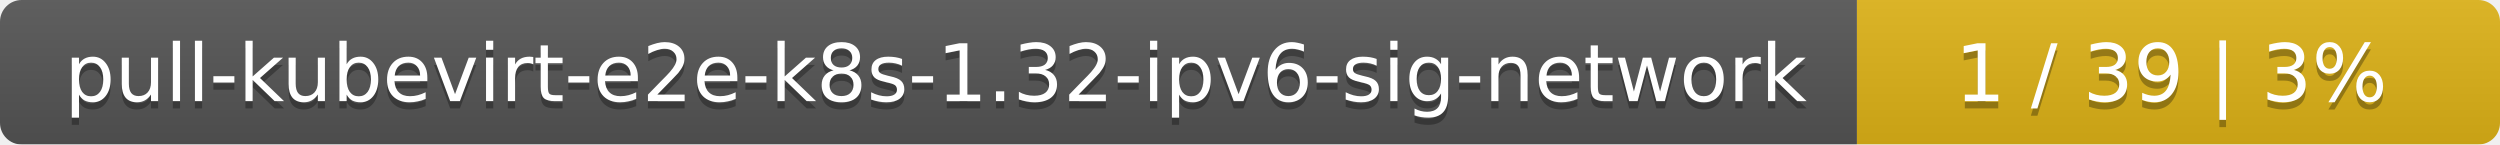
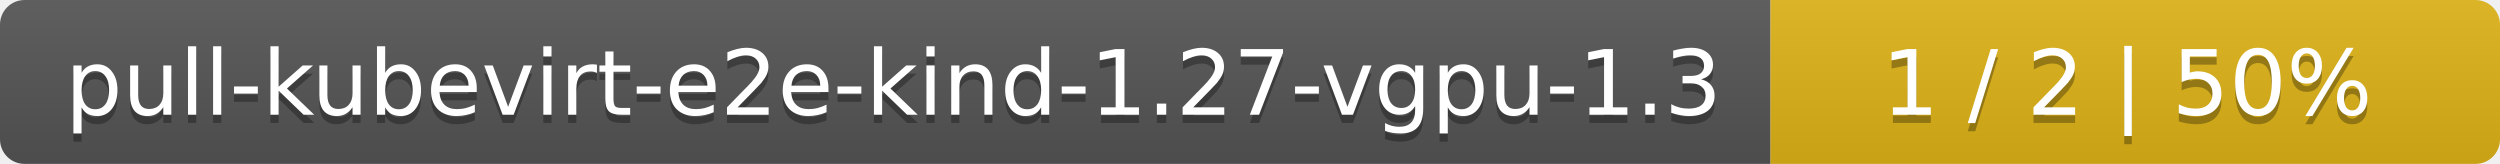
- <svg xmlns="http://www.w3.org/2000/svg" width="346" height="20">
+ <svg xmlns="http://www.w3.org/2000/svg" width="305" height="20">
  <linearGradient id="smooth" x2="0" y2="100%">
    <stop offset="0" stop-color="#bbb" stop-opacity=".1" />
    <stop offset="1" stop-opacity=".1" />
  </linearGradient>
  <mask id="round">
-     <rect width="346" height="20" rx="3" fill="#fff" />
+     <rect width="305" height="20" rx="3" fill="#fff" />
  </mask>
  <g mask="url(#round)">
-     <rect width="257" height="20" fill="#555" />
-     <rect x="257" width="89" height="20" fill="#dfb317" />
-     <rect width="346" height="20" fill="url(#smooth)" />
+     <rect width="216" height="20" fill="#555" />
+     <rect x="216" width="89" height="20" fill="#dfb317" />
+     <rect width="305" height="20" fill="url(#smooth)" />
  </g>
  <g fill="#fff" text-anchor="middle" font-family="DejaVu Sans,Verdana,Geneva,sans-serif" font-size="11">
-     <text x="129.5" y="15" fill="#010101" fill-opacity=".3">pull-kubevirt-e2e-k8s-1.32-ipv6-sig-network</text>
-     <text x="129.5" y="14">pull-kubevirt-e2e-k8s-1.32-ipv6-sig-network</text>
-     <text x="300.5" y="15" fill="#010101" fill-opacity=".3">1 / 39    |    3%</text>
-     <text x="300.5" y="14">1 / 39    |    3%</text>
+     <text x="109" y="15" fill="#010101" fill-opacity=".3">pull-kubevirt-e2e-kind-1.27-vgpu-1.3</text>
+     <text x="109" y="14">pull-kubevirt-e2e-kind-1.27-vgpu-1.3</text>
+     <text x="259.5" y="15" fill="#010101" fill-opacity=".3">1 / 2    |    50%</text>
+     <text x="259.5" y="14">1 / 2    |    50%</text>
  </g>
</svg>
